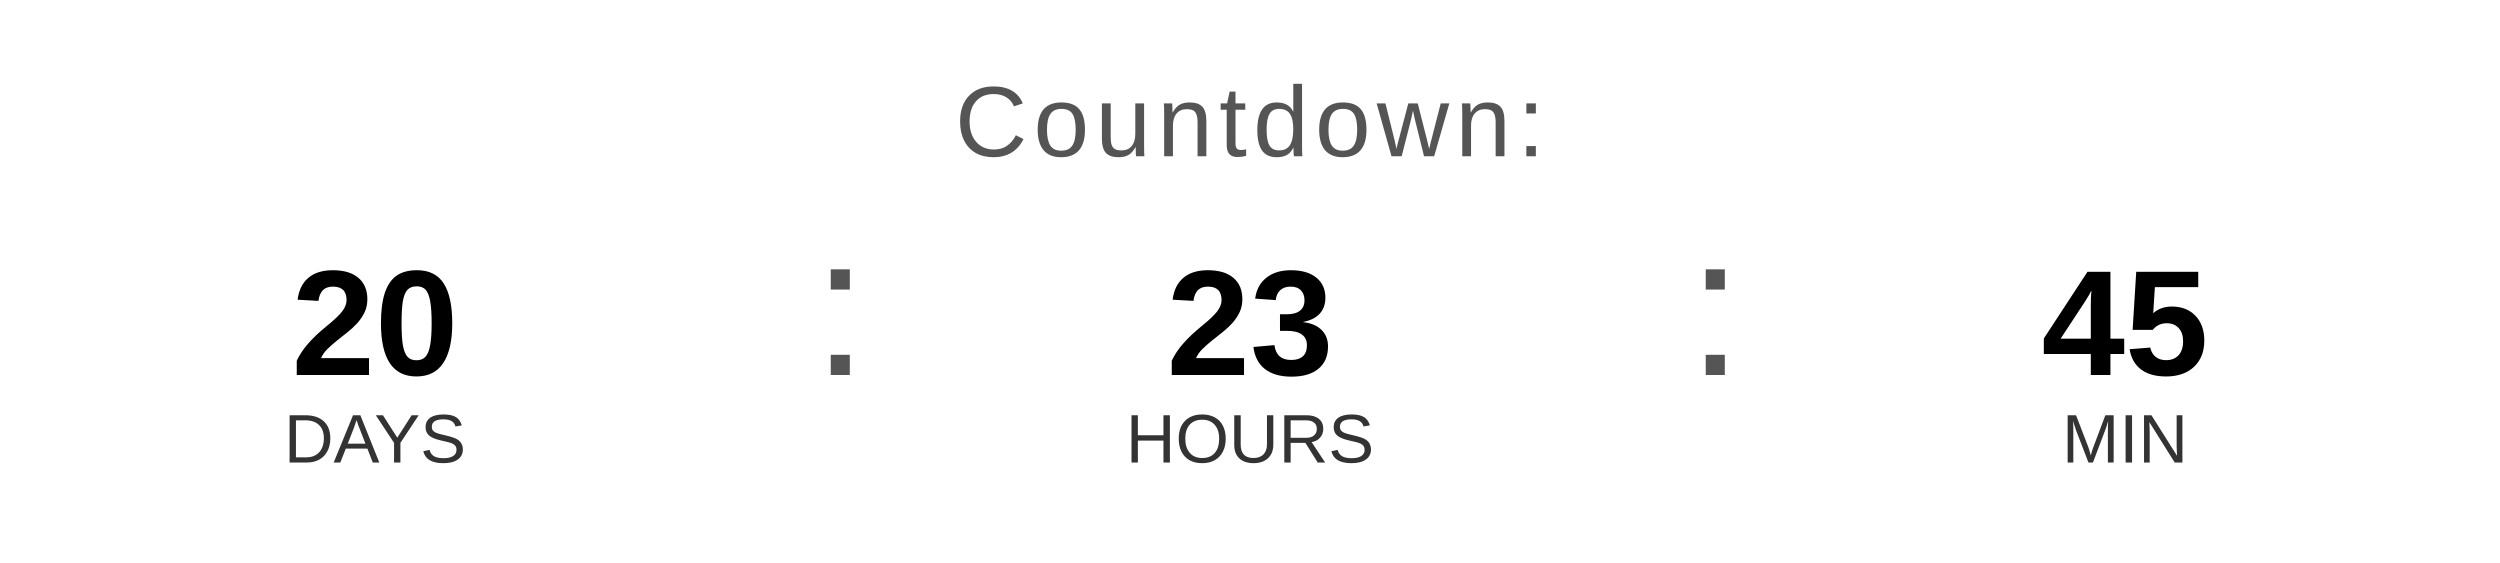
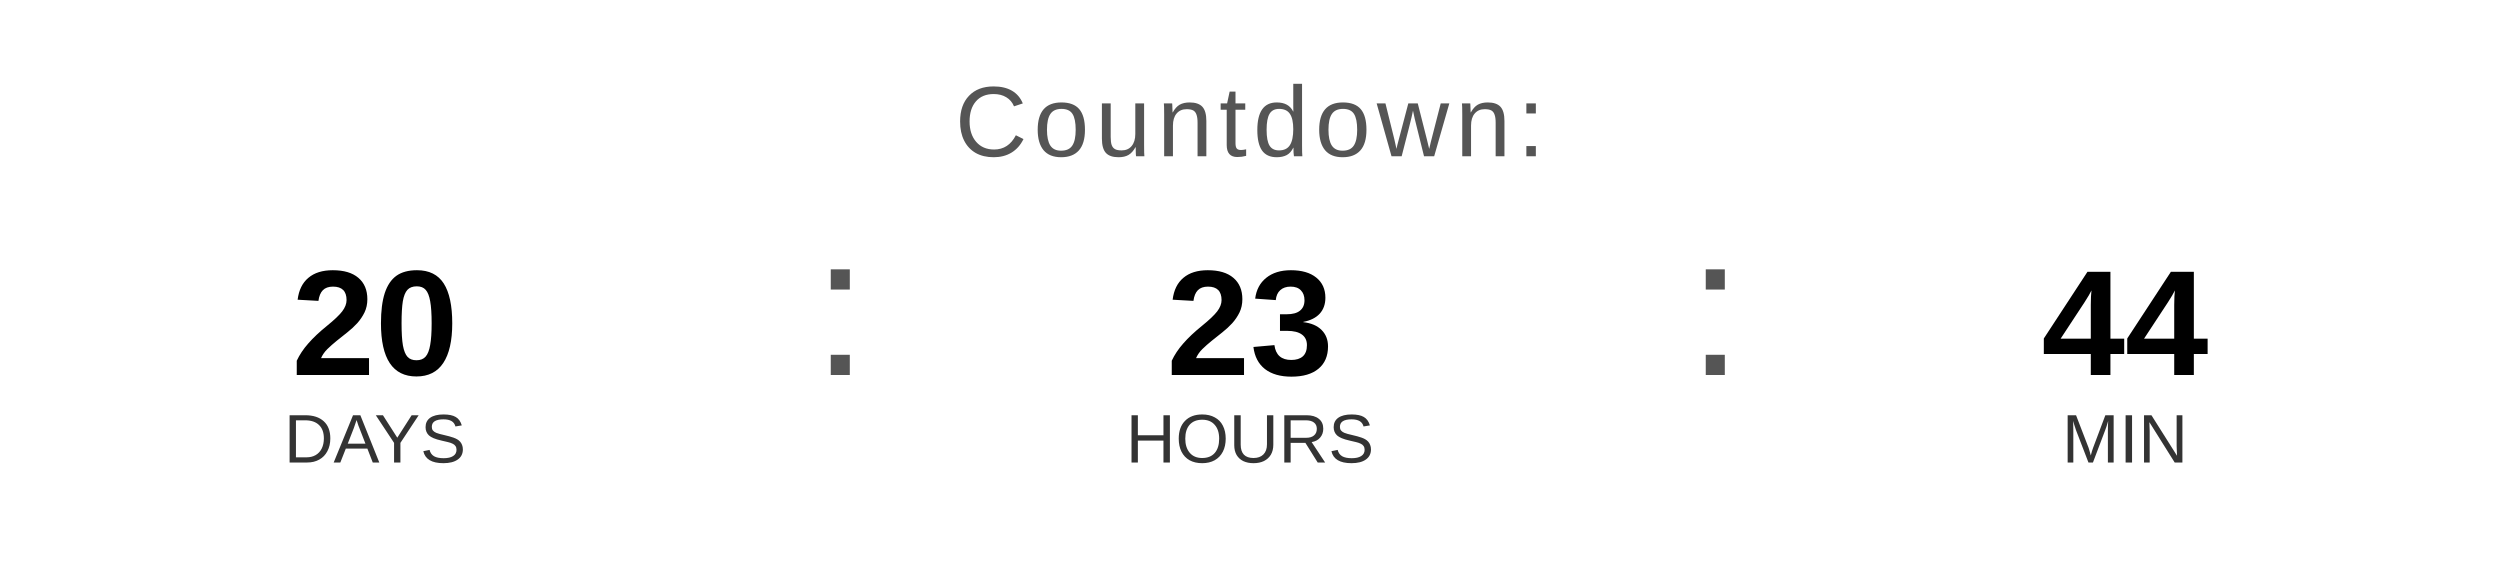
<svg xmlns="http://www.w3.org/2000/svg" width="400" height="90" viewBox="0 0 400 90">
  <text x="200" y="25" font-family="Arial, Helvetica, sans-serif" font-size="16" fill="#555555" text-anchor="middle" letter-spacing="1">
    Countdown:
  </text>
  <text x="60" y="60" font-family="Arial, Helvetica, sans-serif" font-size="24" font-weight="bold" fill="#000000" text-anchor="middle">20</text>
  <text x="60" y="74" font-family="Arial, Helvetica, sans-serif" font-size="11" fill="#333333" text-anchor="middle">DAYS</text>
  <text x="130" y="60" font-family="Arial, sans-serif" font-size="32" fill="#555555">:</text>
  <text x="200" y="60" font-family="Arial, Helvetica, sans-serif" font-size="24" font-weight="bold" fill="#000000" text-anchor="middle">23</text>
  <text x="200" y="74" font-family="Arial, Helvetica, sans-serif" font-size="11" fill="#333333" text-anchor="middle">HOURS</text>
  <text x="270" y="60" font-family="Arial, sans-serif" font-size="32" fill="#555555">:</text>
-   <text x="340" y="60" font-family="Arial, Helvetica, sans-serif" font-size="24" font-weight="bold" fill="#000000" text-anchor="middle">45</text>
+   <text x="340" y="60" font-family="Arial, Helvetica, sans-serif" font-size="24" font-weight="bold" fill="#000000" text-anchor="middle">44</text>
  <text x="340" y="74" font-family="Arial, Helvetica, sans-serif" font-size="11" fill="#333333" text-anchor="middle">MIN</text>
</svg>
